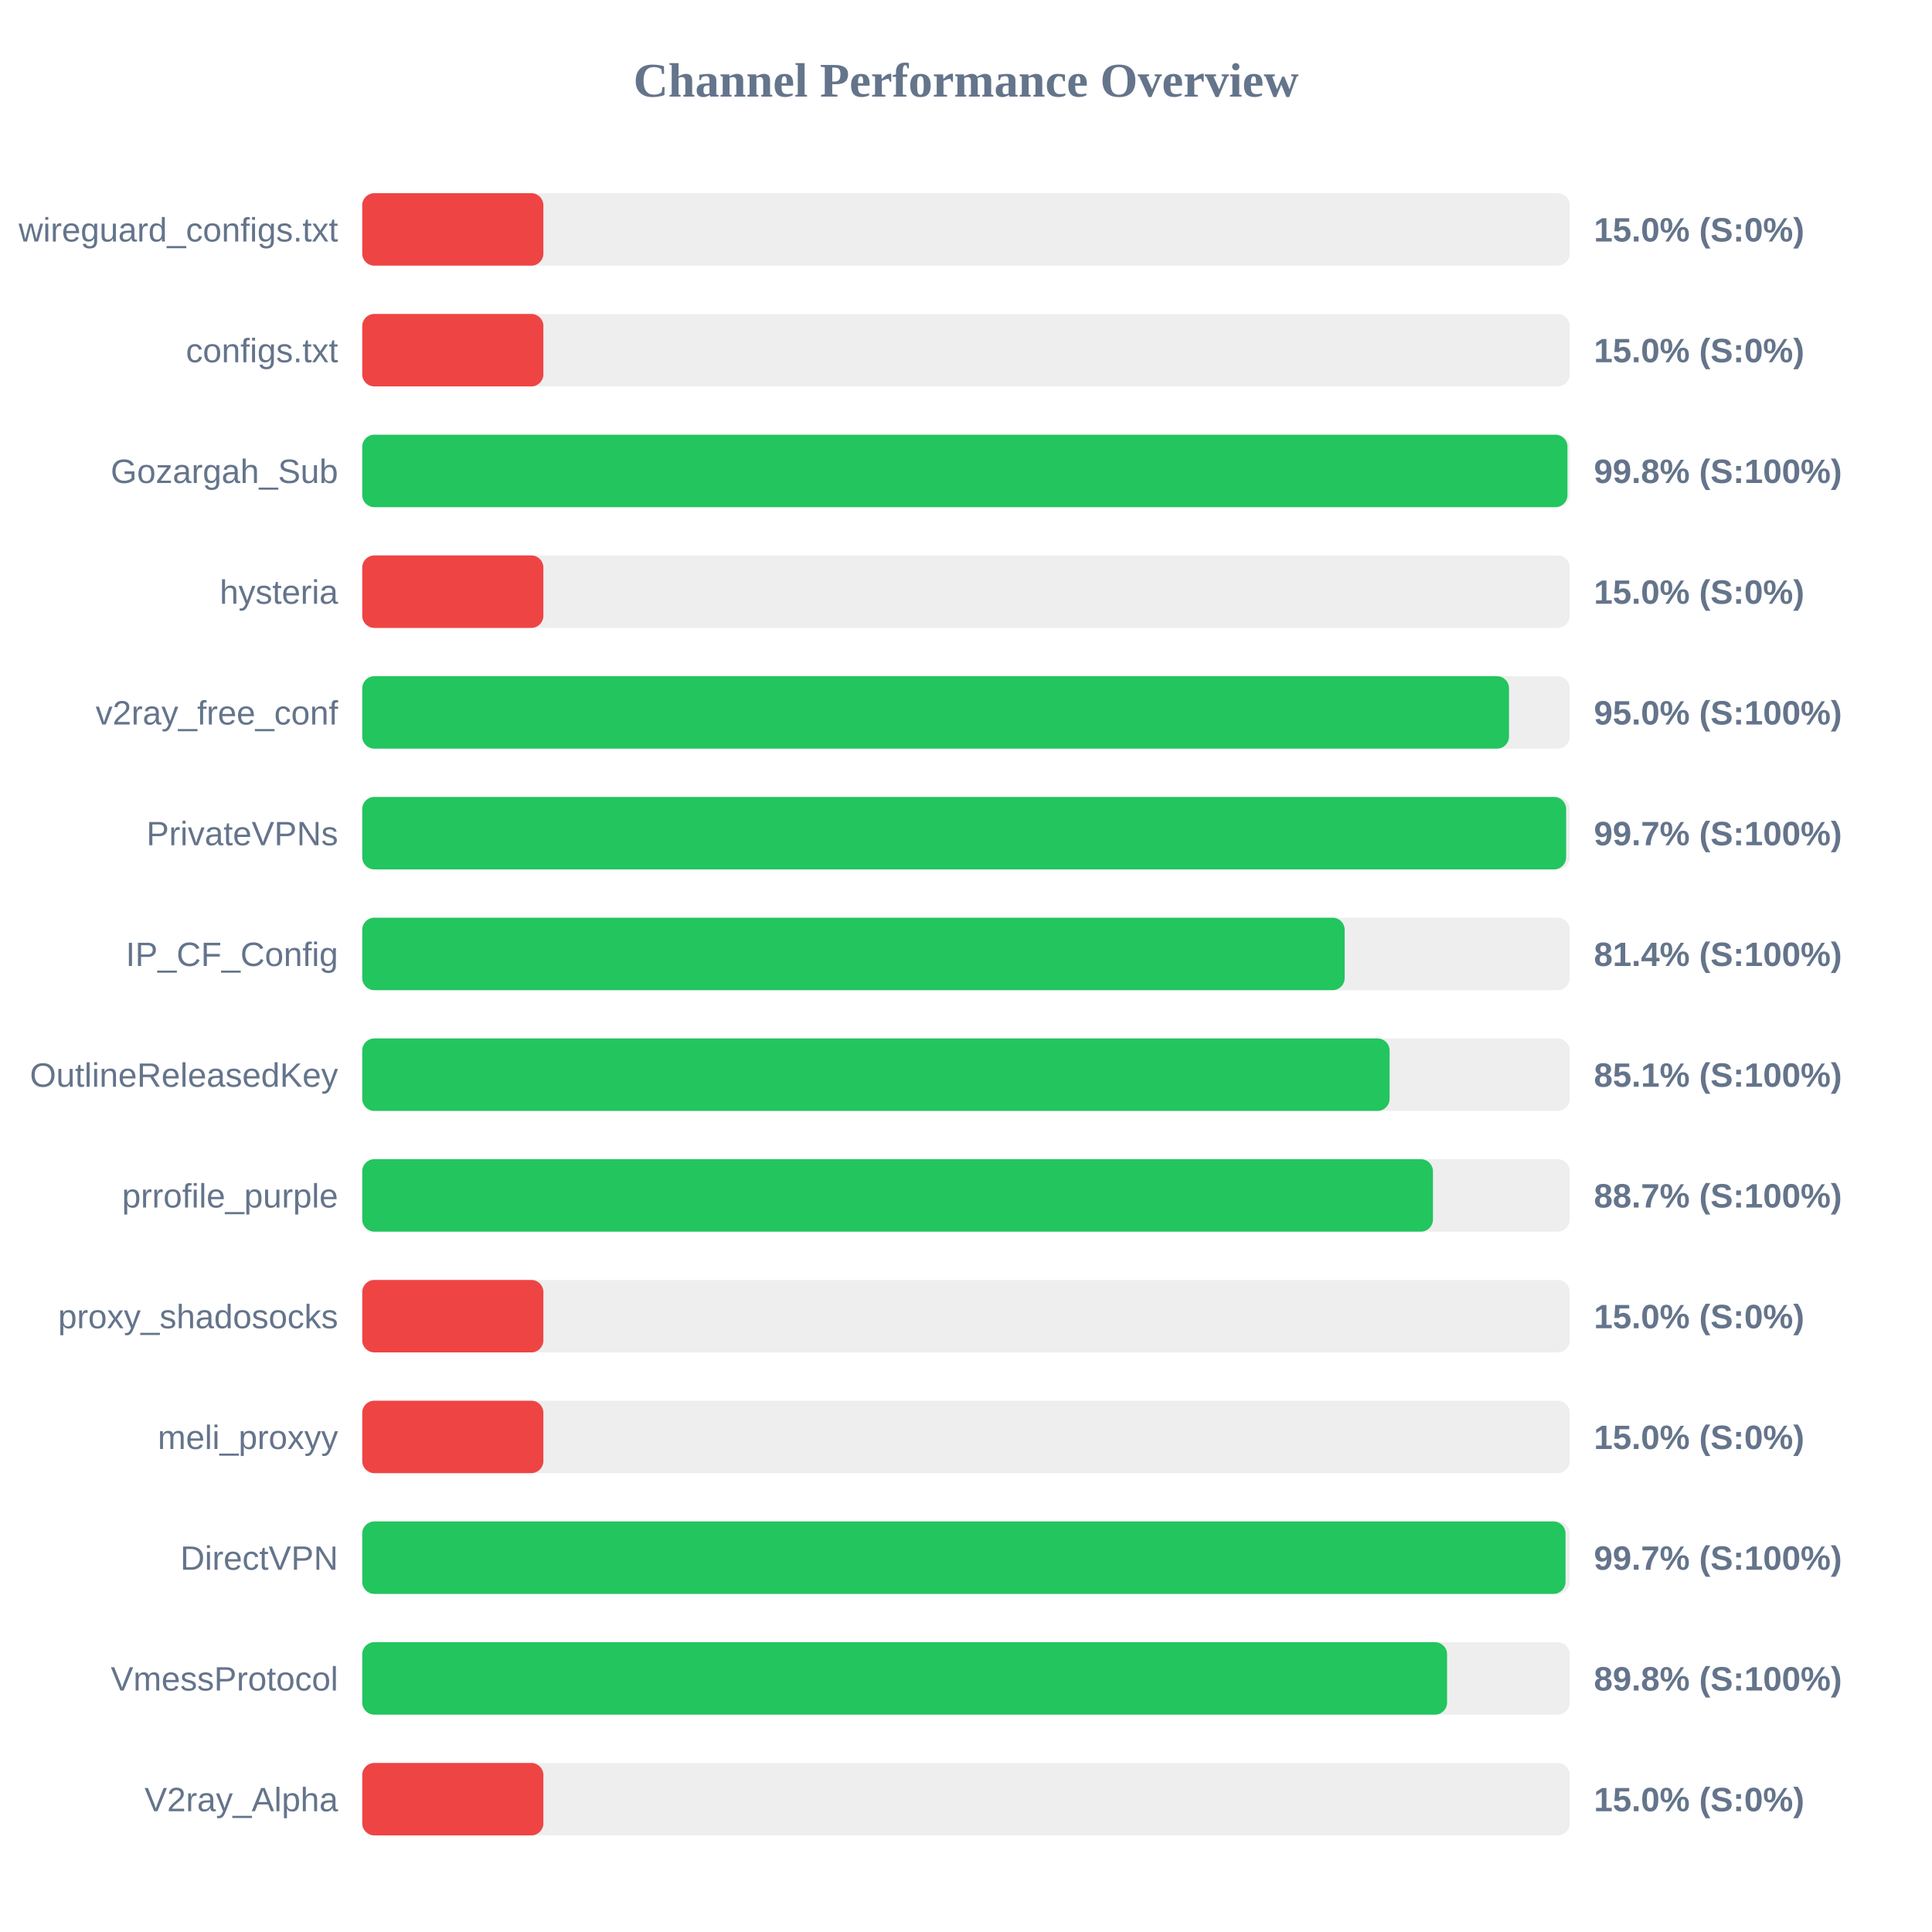
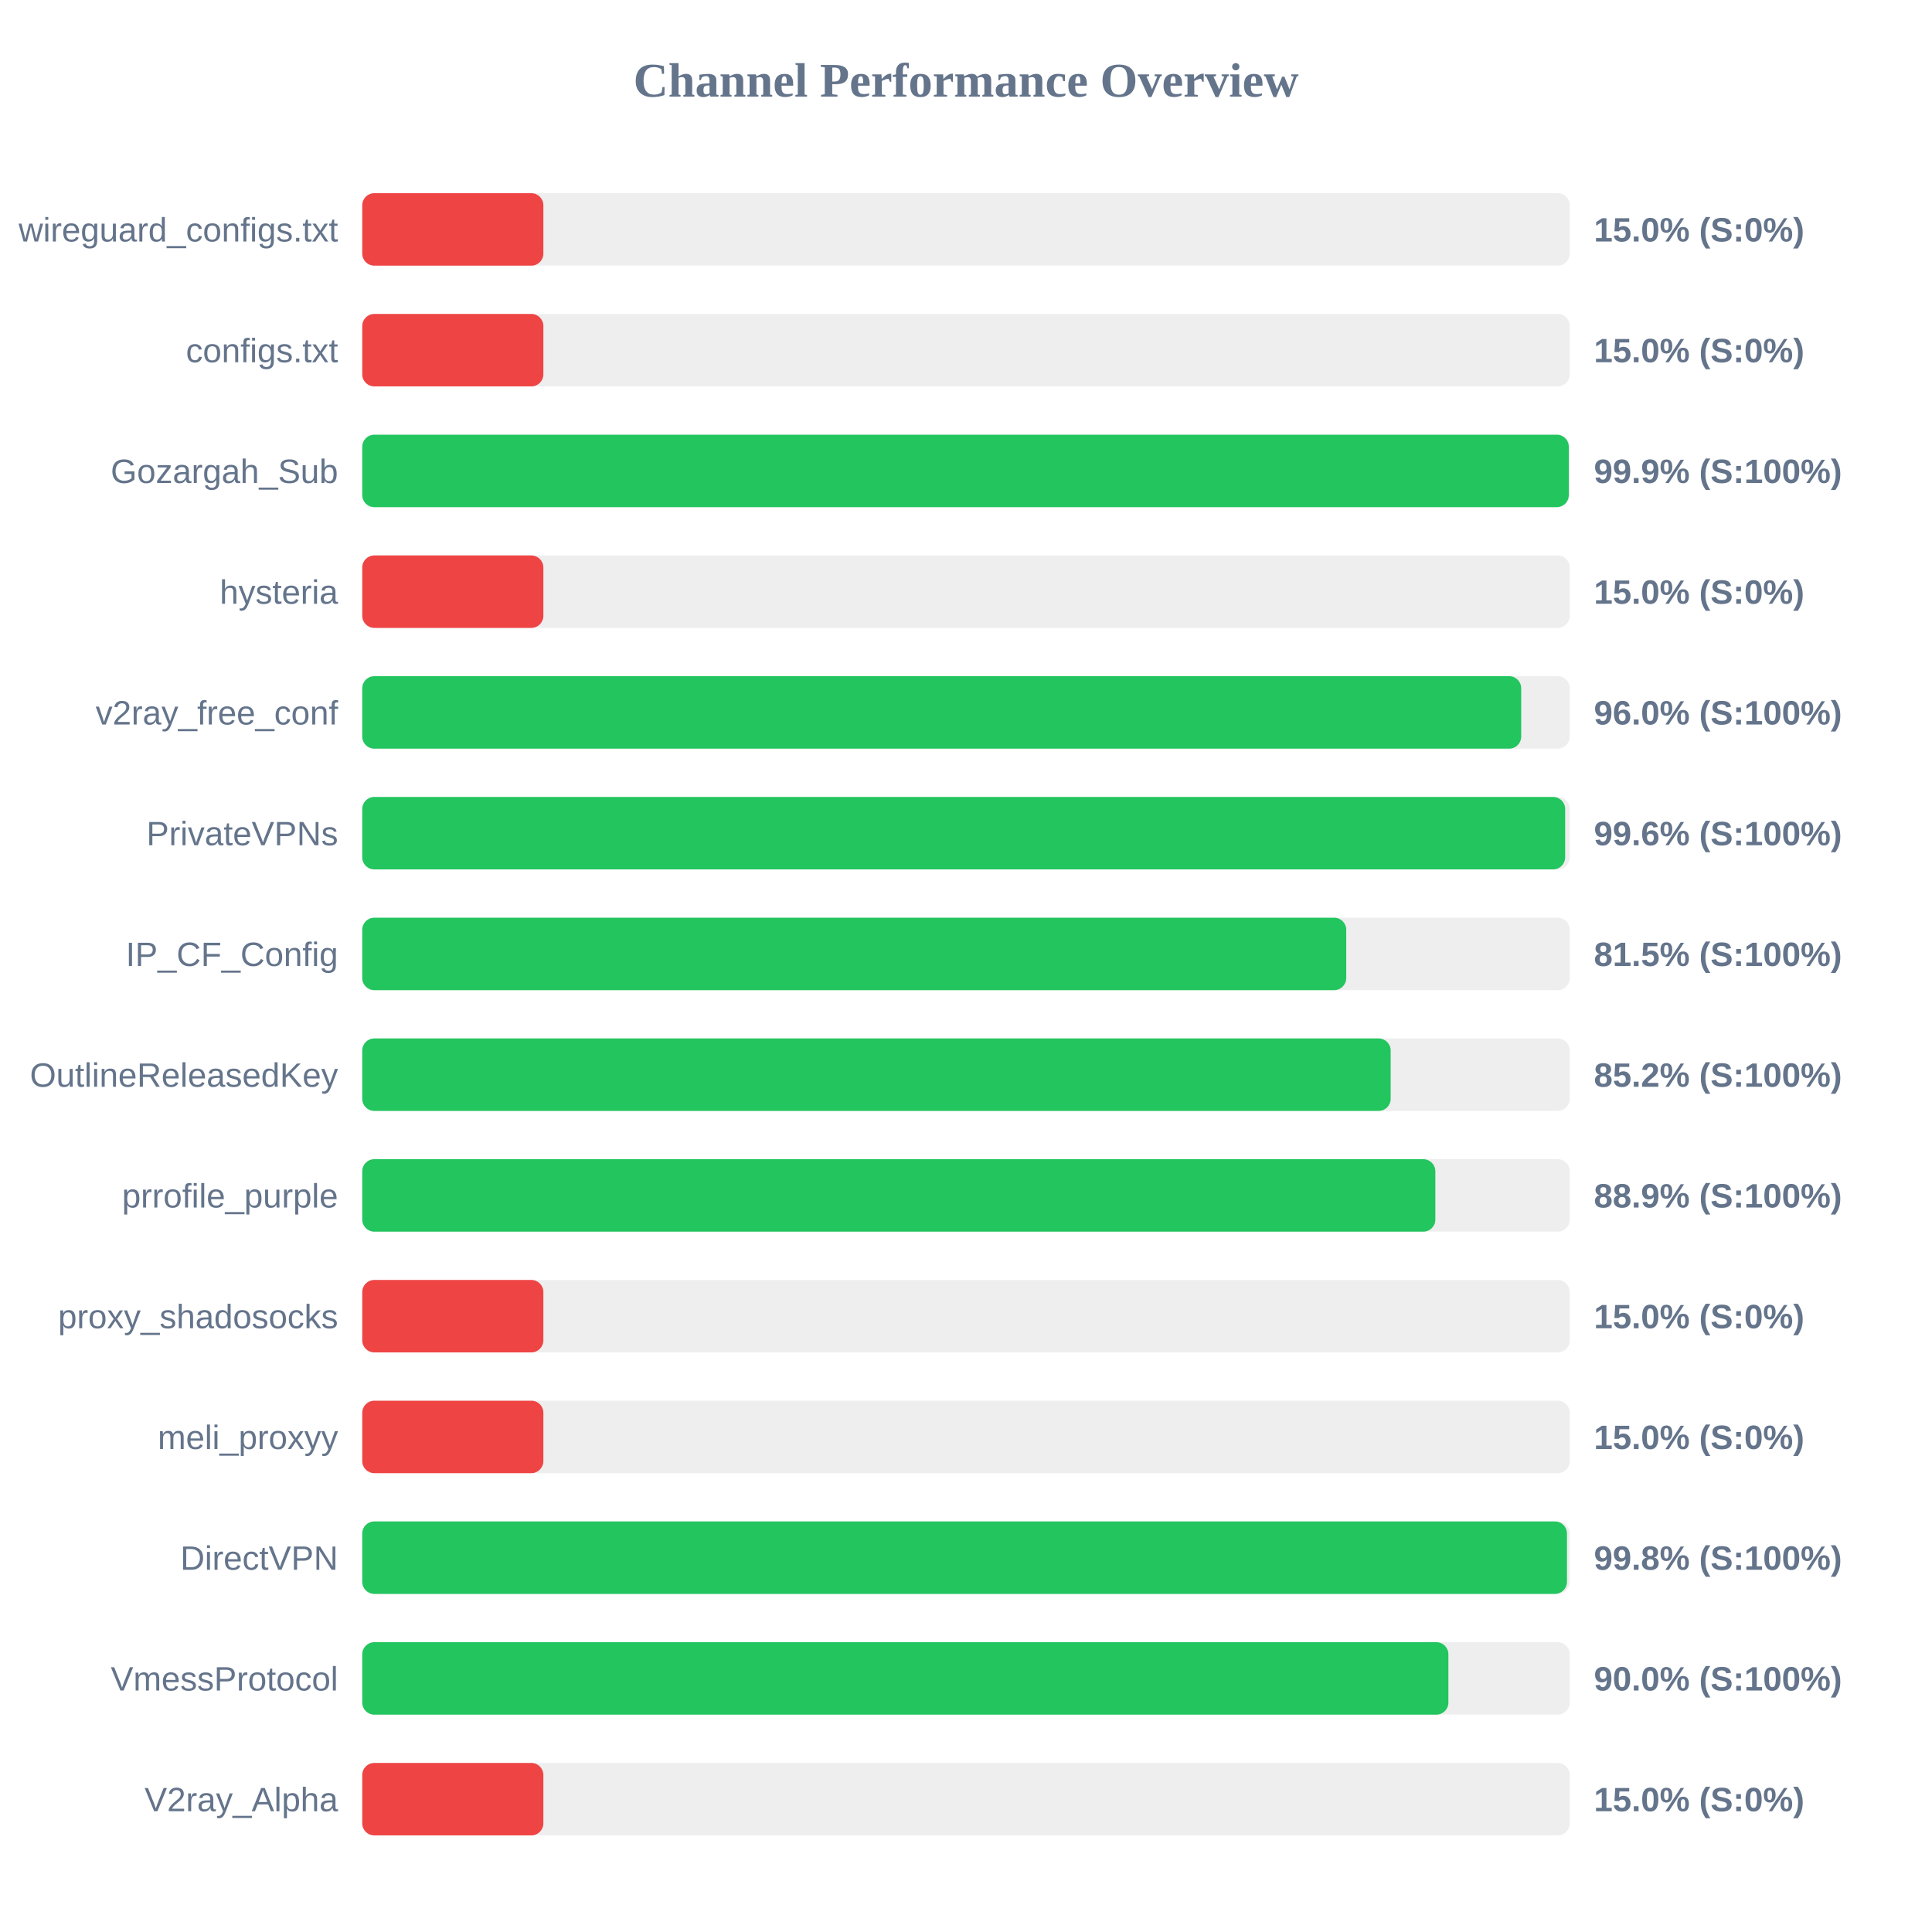
<svg xmlns="http://www.w3.org/2000/svg" width="800" height="800" version="1.1">
  <style>
        .row { font: 14px Arial; fill: #64748b; }
        .score { font: bold 14px Arial; fill: #64748b; }
    </style>
  <text x="400" y="40" text-anchor="middle" font-size="20px" font-weight="bold" fill="#64748b">Channel Performance Overview</text>
  <rect x="150" y="80" width="500" height="30" fill="#eee" rx="5" />
  <rect x="150" y="80" width="75.0" height="30" fill="#ef4444" rx="5" />
  <text x="140" y="100" text-anchor="end" class="row">wireguard_configs.txt</text>
  <text x="660" y="100" text-anchor="start" class="score">15.0% (S:0%)</text>
  <rect x="150" y="130" width="500" height="30" fill="#eee" rx="5" />
  <rect x="150" y="130" width="75.0" height="30" fill="#ef4444" rx="5" />
  <text x="140" y="150" text-anchor="end" class="row">configs.txt</text>
  <text x="660" y="150" text-anchor="start" class="score">15.0% (S:0%)</text>
  <rect x="150" y="180" width="500" height="30" fill="#eee" rx="5" />
-   <rect x="150" y="180" width="499.05" height="30" fill="#22c55e" rx="5" />
+   <rect x="150" y="180" width="499.6" height="30" fill="#22c55e" rx="5" />
  <text x="140" y="200" text-anchor="end" class="row">Gozargah_Sub</text>
-   <text x="660" y="200" text-anchor="start" class="score">99.8% (S:100%)</text>
+   <text x="660" y="200" text-anchor="start" class="score">99.9% (S:100%)</text>
  <rect x="150" y="230" width="500" height="30" fill="#eee" rx="5" />
  <rect x="150" y="230" width="75.0" height="30" fill="#ef4444" rx="5" />
  <text x="140" y="250" text-anchor="end" class="row">hysteria</text>
  <text x="660" y="250" text-anchor="start" class="score">15.0% (S:0%)</text>
  <rect x="150" y="280" width="500" height="30" fill="#eee" rx="5" />
-   <rect x="150" y="280" width="474.85" height="30" fill="#22c55e" rx="5" />
+   <rect x="150" y="280" width="479.9" height="30" fill="#22c55e" rx="5" />
  <text x="140" y="300" text-anchor="end" class="row">v2ray_free_conf</text>
-   <text x="660" y="300" text-anchor="start" class="score">95.0% (S:100%)</text>
+   <text x="660" y="300" text-anchor="start" class="score">96.0% (S:100%)</text>
  <rect x="150" y="330" width="500" height="30" fill="#eee" rx="5" />
-   <rect x="150" y="330" width="498.5" height="30" fill="#22c55e" rx="5" />
+   <rect x="150" y="330" width="498.1" height="30" fill="#22c55e" rx="5" />
  <text x="140" y="350" text-anchor="end" class="row">PrivateVPNs</text>
-   <text x="660" y="350" text-anchor="start" class="score">99.7% (S:100%)</text>
+   <text x="660" y="350" text-anchor="start" class="score">99.6% (S:100%)</text>
  <rect x="150" y="380" width="500" height="30" fill="#eee" rx="5" />
-   <rect x="150" y="380" width="406.8" height="30" fill="#22c55e" rx="5" />
+   <rect x="150" y="380" width="407.45" height="30" fill="#22c55e" rx="5" />
  <text x="140" y="400" text-anchor="end" class="row">IP_CF_Config</text>
-   <text x="660" y="400" text-anchor="start" class="score">81.4% (S:100%)</text>
+   <text x="660" y="400" text-anchor="start" class="score">81.5% (S:100%)</text>
  <rect x="150" y="430" width="500" height="30" fill="#eee" rx="5" />
-   <rect x="150" y="430" width="425.4" height="30" fill="#22c55e" rx="5" />
+   <rect x="150" y="430" width="425.85" height="30" fill="#22c55e" rx="5" />
  <text x="140" y="450" text-anchor="end" class="row">OutlineReleasedKey</text>
-   <text x="660" y="450" text-anchor="start" class="score">85.1% (S:100%)</text>
+   <text x="660" y="450" text-anchor="start" class="score">85.2% (S:100%)</text>
  <rect x="150" y="480" width="500" height="30" fill="#eee" rx="5" />
-   <rect x="150" y="480" width="443.35" height="30" fill="#22c55e" rx="5" />
+   <rect x="150" y="480" width="444.35" height="30" fill="#22c55e" rx="5" />
  <text x="140" y="500" text-anchor="end" class="row">prrofile_purple</text>
-   <text x="660" y="500" text-anchor="start" class="score">88.7% (S:100%)</text>
+   <text x="660" y="500" text-anchor="start" class="score">88.9% (S:100%)</text>
  <rect x="150" y="530" width="500" height="30" fill="#eee" rx="5" />
  <rect x="150" y="530" width="75.0" height="30" fill="#ef4444" rx="5" />
  <text x="140" y="550" text-anchor="end" class="row">proxy_shadosocks</text>
  <text x="660" y="550" text-anchor="start" class="score">15.0% (S:0%)</text>
  <rect x="150" y="580" width="500" height="30" fill="#eee" rx="5" />
  <rect x="150" y="580" width="75.0" height="30" fill="#ef4444" rx="5" />
  <text x="140" y="600" text-anchor="end" class="row">meli_proxyy</text>
  <text x="660" y="600" text-anchor="start" class="score">15.0% (S:0%)</text>
  <rect x="150" y="630" width="500" height="30" fill="#eee" rx="5" />
-   <rect x="150" y="630" width="498.25" height="30" fill="#22c55e" rx="5" />
+   <rect x="150" y="630" width="498.85" height="30" fill="#22c55e" rx="5" />
  <text x="140" y="650" text-anchor="end" class="row">DirectVPN</text>
-   <text x="660" y="650" text-anchor="start" class="score">99.7% (S:100%)</text>
+   <text x="660" y="650" text-anchor="start" class="score">99.8% (S:100%)</text>
  <rect x="150" y="680" width="500" height="30" fill="#eee" rx="5" />
-   <rect x="150" y="680" width="449.2" height="30" fill="#22c55e" rx="5" />
+   <rect x="150" y="680" width="449.75" height="30" fill="#22c55e" rx="5" />
  <text x="140" y="700" text-anchor="end" class="row">VmessProtocol</text>
-   <text x="660" y="700" text-anchor="start" class="score">89.8% (S:100%)</text>
+   <text x="660" y="700" text-anchor="start" class="score">90.0% (S:100%)</text>
  <rect x="150" y="730" width="500" height="30" fill="#eee" rx="5" />
  <rect x="150" y="730" width="75.0" height="30" fill="#ef4444" rx="5" />
  <text x="140" y="750" text-anchor="end" class="row">V2ray_Alpha</text>
  <text x="660" y="750" text-anchor="start" class="score">15.0% (S:0%)</text>
</svg>
